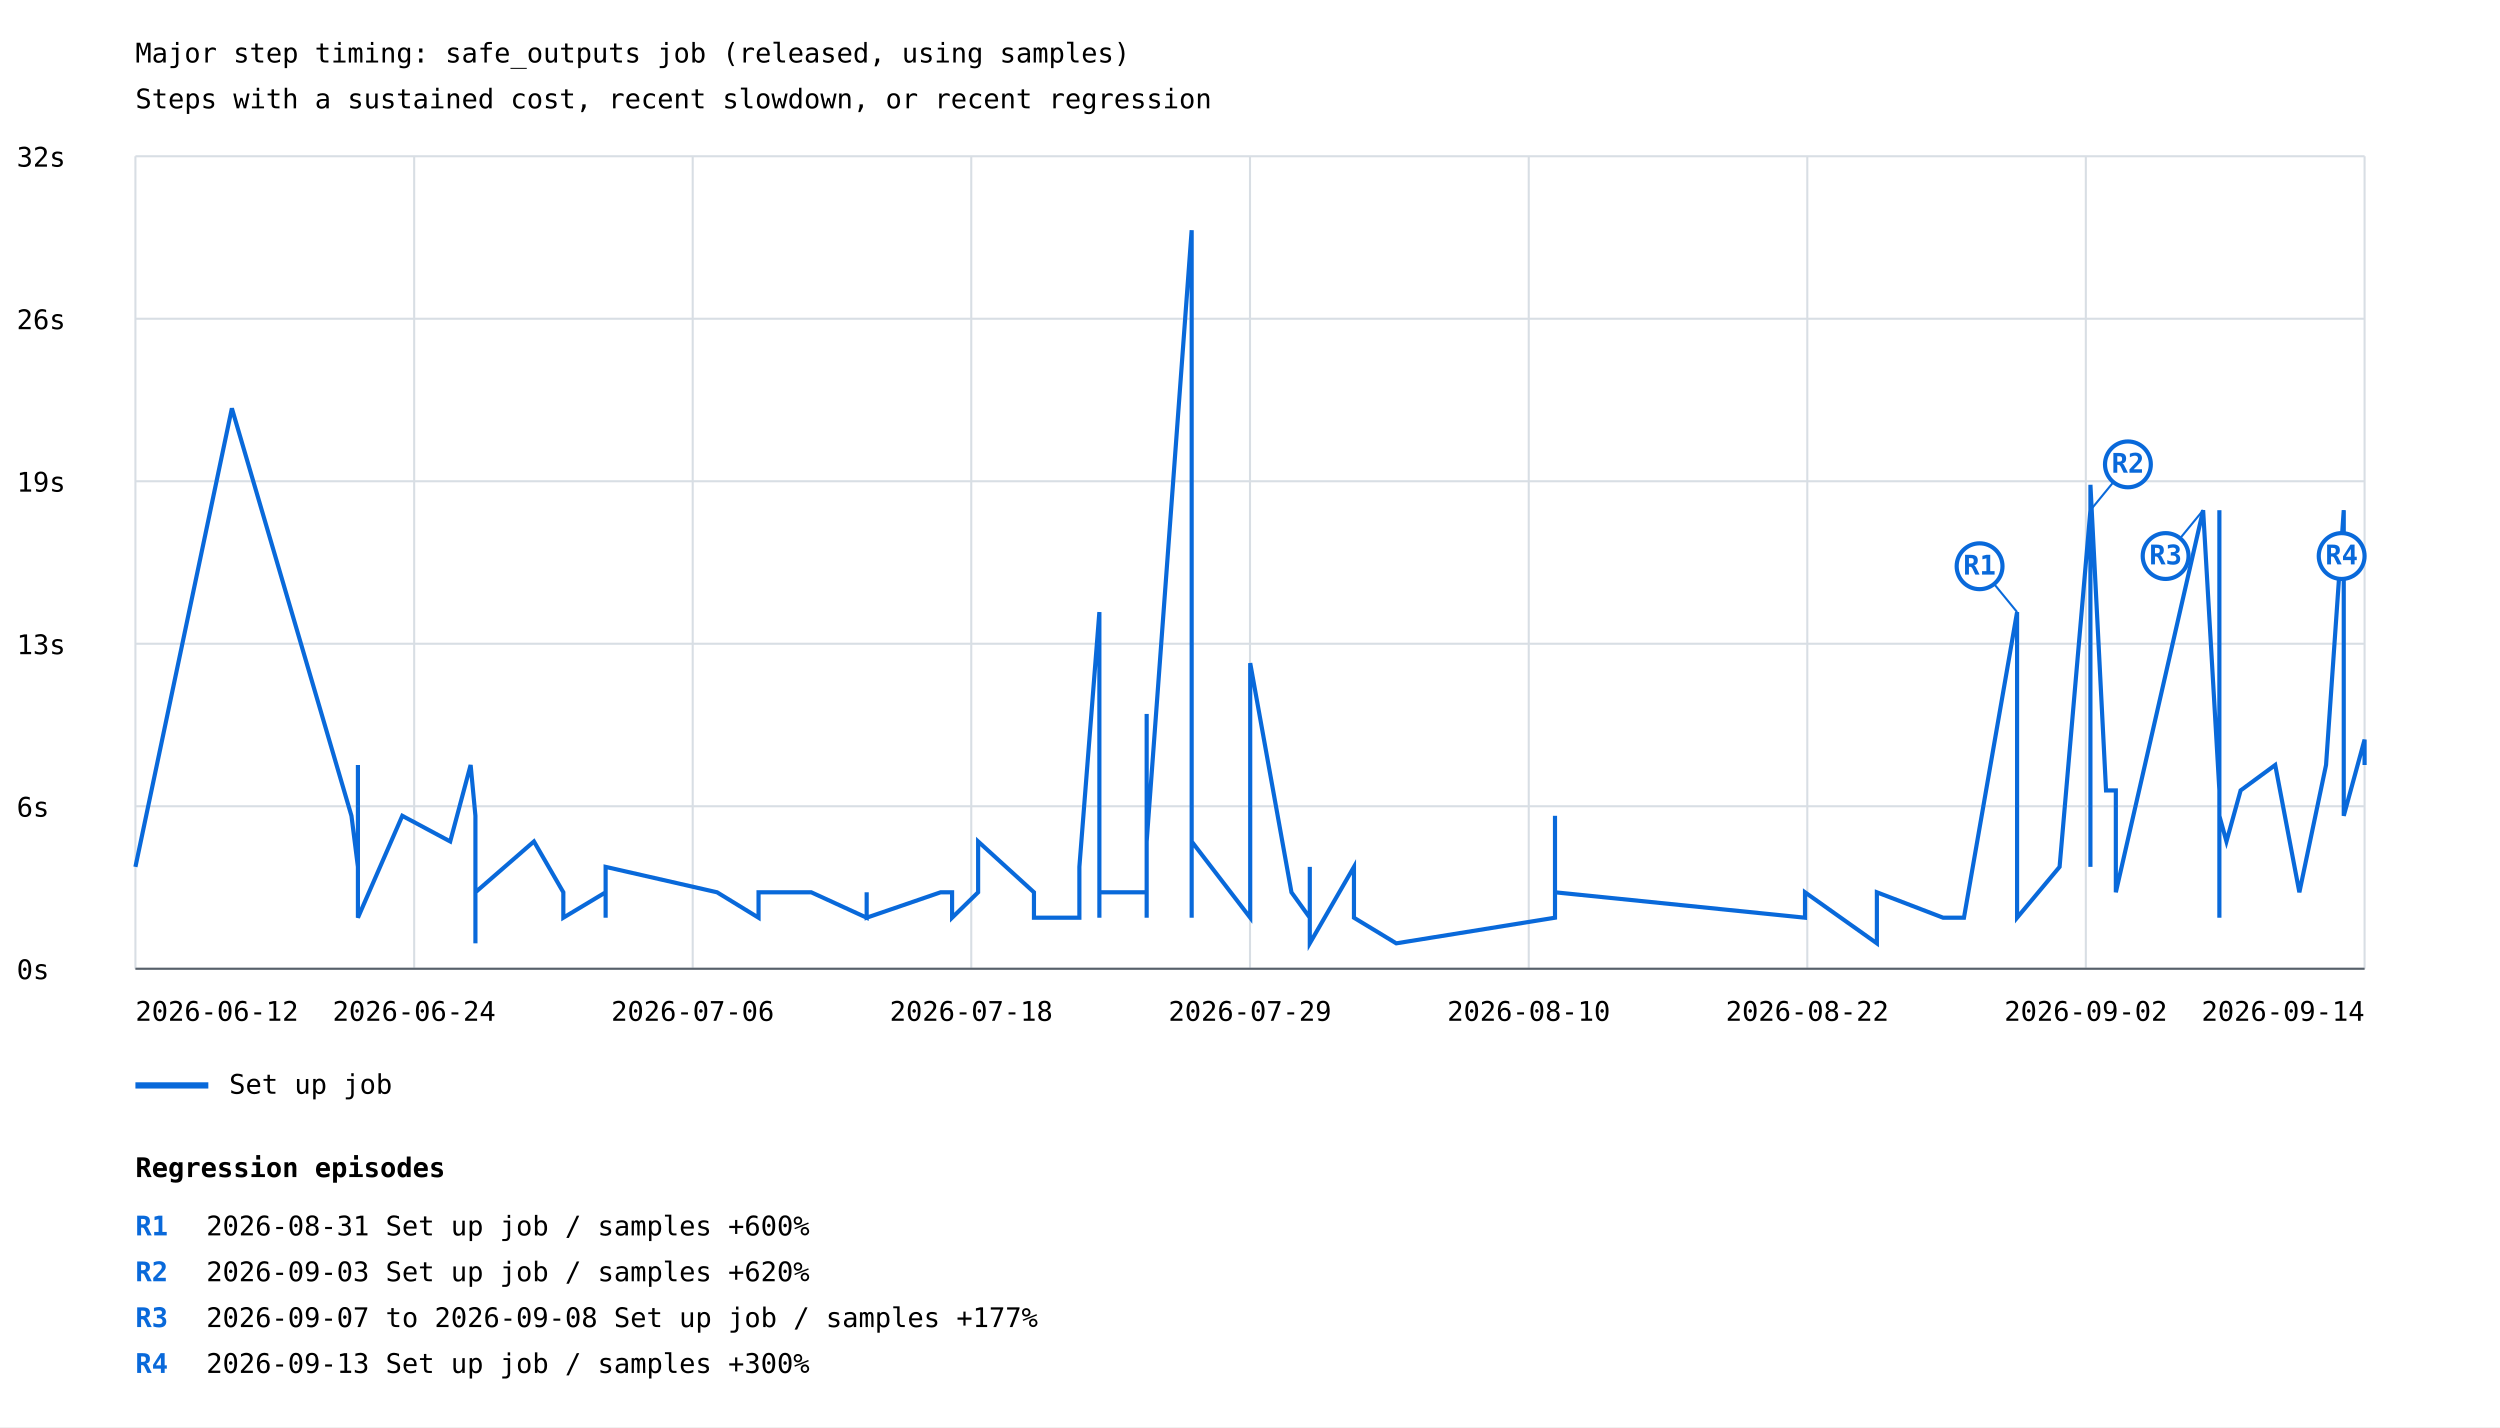
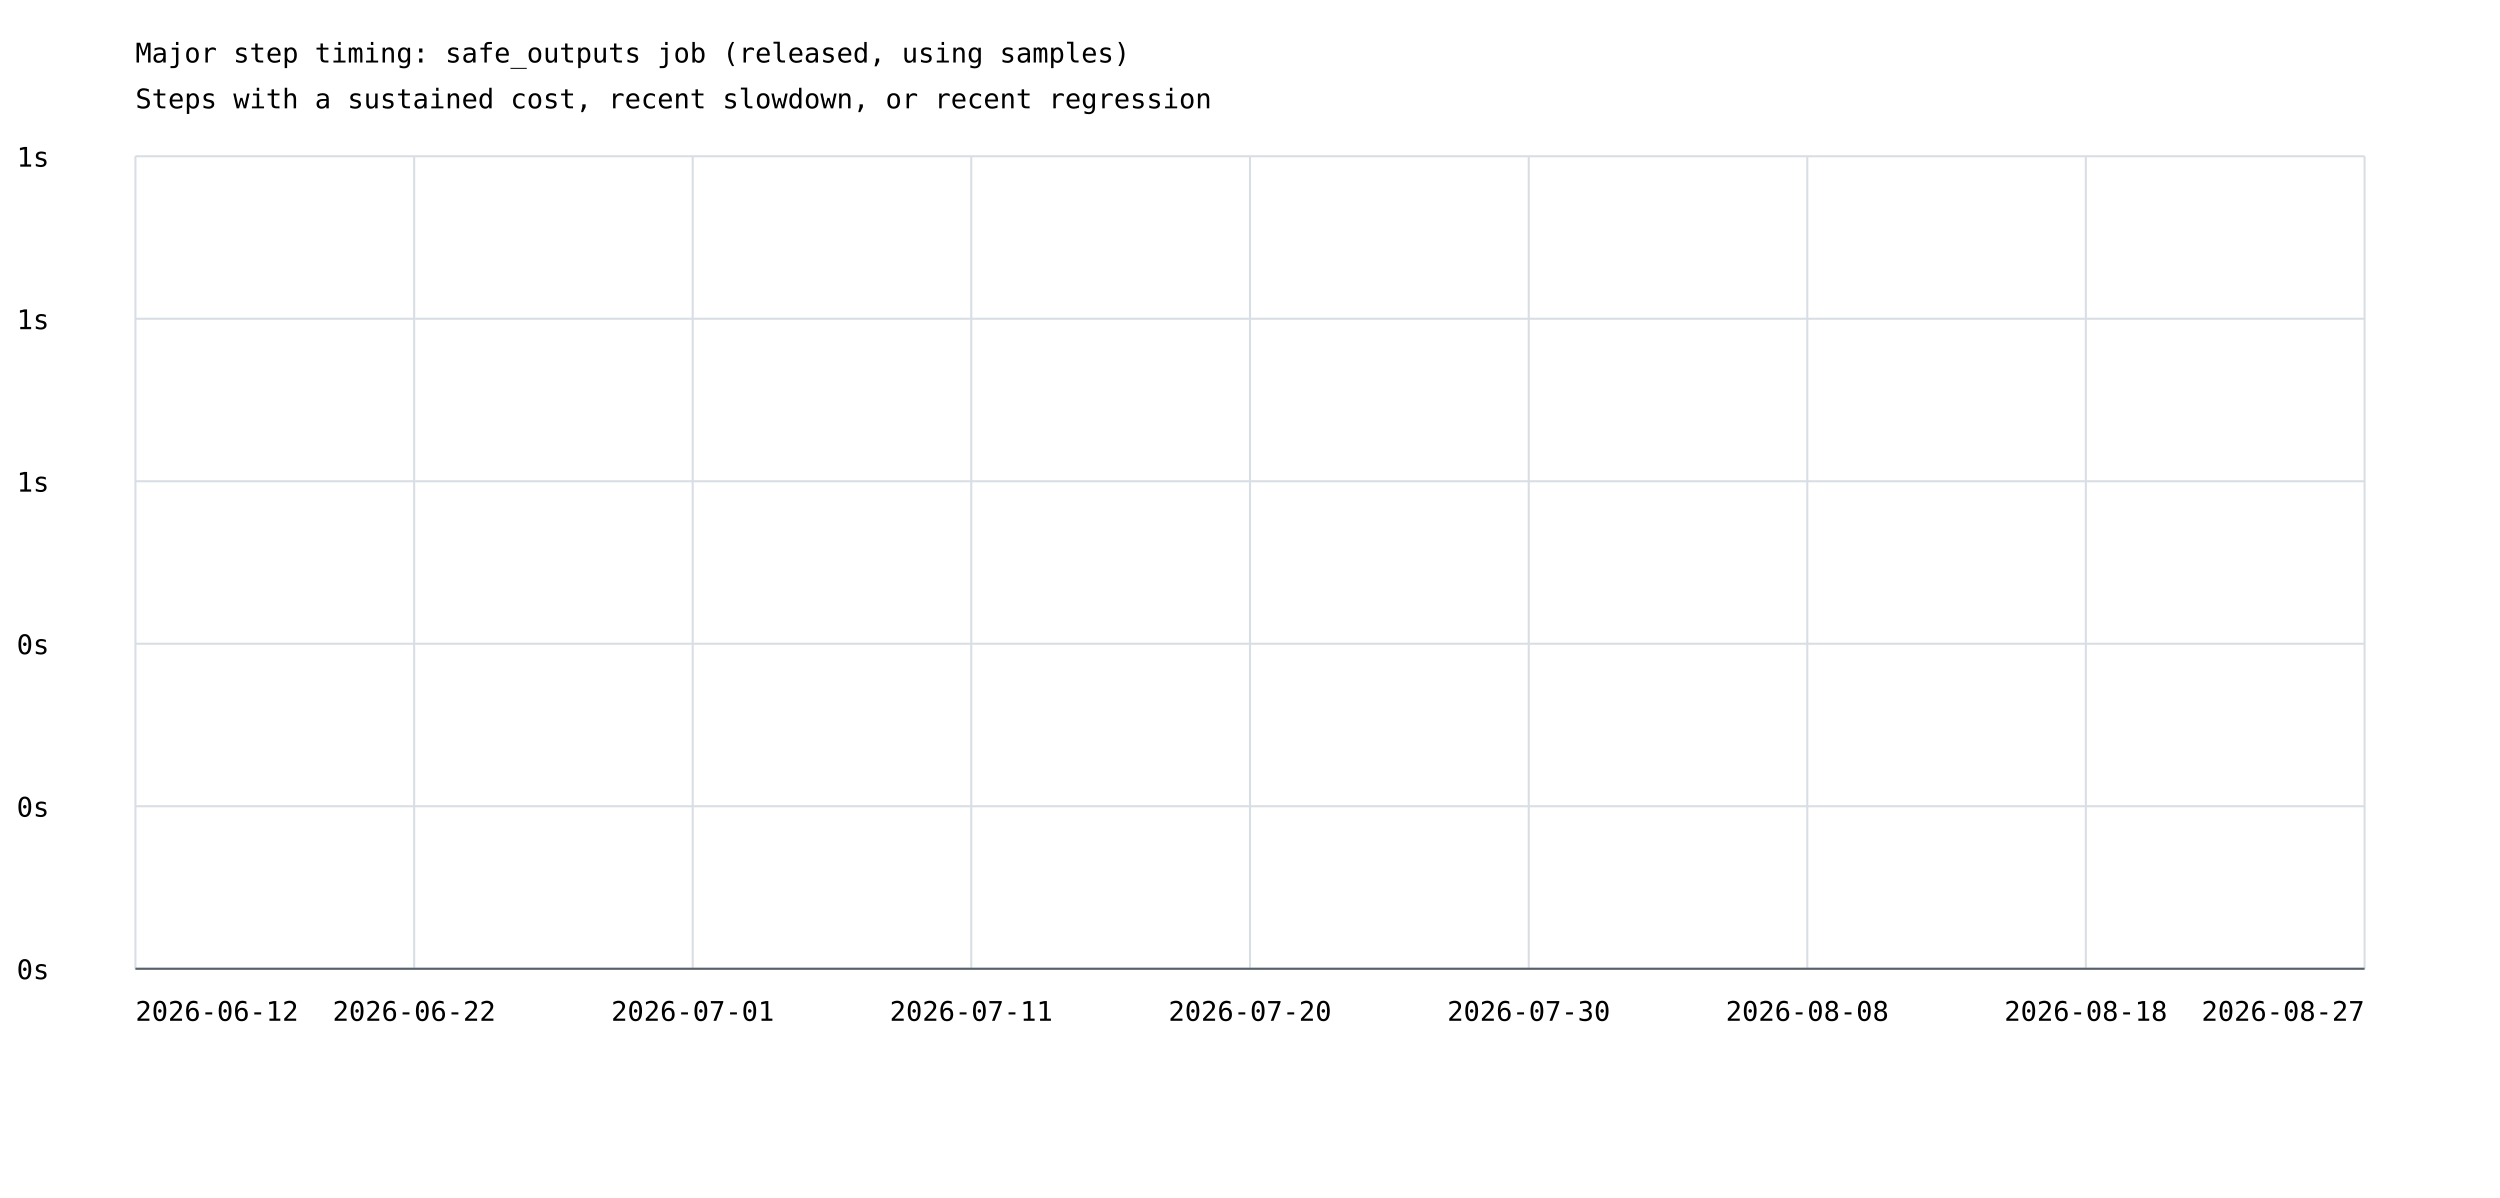
- <svg xmlns="http://www.w3.org/2000/svg" width="1200" height="685" viewBox="0 0 1200 685">
+ <svg xmlns="http://www.w3.org/2000/svg" width="1200" height="575" viewBox="0 0 1200 575">
  <rect width="100%" height="100%" fill="white" />
  <style>text{font-family:ui-monospace,monospace;font-size:13px}.axis{stroke:#57606a;stroke-width:1}.grid{stroke:#d8dee4;stroke-width:1}</style>
  <text x="65" y="30" font-size="20">Major step timing: safe_outputs job (released, using samples)</text>
  <text x="65" y="52">Steps with a sustained cost, recent slowdown, or recent regression</text>
  <line class="grid" x1="65" y1="465.0" x2="1135" y2="465.0" />
  <text x="8" y="470.0">0s</text>
  <line class="grid" x1="65" y1="387.0" x2="1135" y2="387.0" />
-   <text x="8" y="392.0">6s</text>
+   <text x="8" y="392.0">0s</text>
  <line class="grid" x1="65" y1="309.0" x2="1135" y2="309.0" />
-   <text x="8" y="314.0">13s</text>
+   <text x="8" y="314.0">0s</text>
  <line class="grid" x1="65" y1="231.0" x2="1135" y2="231.0" />
-   <text x="8" y="236.0">19s</text>
+   <text x="8" y="236.0">1s</text>
  <line class="grid" x1="65" y1="153.0" x2="1135" y2="153.0" />
-   <text x="8" y="158.0">26s</text>
+   <text x="8" y="158.0">1s</text>
  <line class="grid" x1="65" y1="75.0" x2="1135" y2="75.0" />
-   <text x="8" y="80.0">32s</text>
+   <text x="8" y="80.0">1s</text>
  <line class="grid" x1="65.0" y1="75" x2="65.0" y2="465" />
  <line class="grid" x1="198.8" y1="75" x2="198.8" y2="465" />
  <line class="grid" x1="332.5" y1="75" x2="332.5" y2="465" />
  <line class="grid" x1="466.2" y1="75" x2="466.2" y2="465" />
  <line class="grid" x1="600.0" y1="75" x2="600.0" y2="465" />
  <line class="grid" x1="733.8" y1="75" x2="733.8" y2="465" />
  <line class="grid" x1="867.5" y1="75" x2="867.5" y2="465" />
  <line class="grid" x1="1001.2" y1="75" x2="1001.2" y2="465" />
  <line class="grid" x1="1135.0" y1="75" x2="1135.0" y2="465" />
-   <polyline points="65.0,416.1 111.3,196.0 168.7,391.6 171.8,416.1 171.8,416.1 171.8,367.2 171.8,440.5 171.8,403.9 171.8,403.9 171.8,440.5 193.1,391.6 216.1,403.9 225.9,367.2 228.2,391.6 228.2,391.6 228.2,391.6 228.2,440.5 228.2,440.5 228.2,428.3 228.2,440.5 228.2,440.5 228.2,452.8 228.2,440.5 228.2,440.5 228.2,416.1 228.2,440.5 228.2,452.8 228.2,428.3 228.2,440.5 228.2,440.5 228.2,416.1 228.2,440.5 228.2,440.5 228.2,428.3 256.3,403.9 270.4,428.3 270.4,440.5 290.7,428.3 290.7,440.5 290.7,428.3 290.7,416.1 344.2,428.3 364.1,440.5 364.1,440.5 364.1,428.3 389.4,428.3 389.4,428.3 416.0,440.5 416.0,428.3 416.0,440.5 451.5,428.3 457.0,428.3 457.0,440.5 469.5,428.3 469.5,403.9 496.3,428.3 496.3,440.5 496.3,440.5 503.0,440.5 518.1,440.5 518.1,416.1 527.7,293.8 527.7,440.5 527.7,440.5 527.7,440.5 527.7,428.3 536.4,428.3 550.4,428.3 550.4,440.5 550.4,342.7 550.4,403.9 572.0,110.5 572.0,403.9 572.0,306.1 572.0,379.4 572.0,440.5 572.0,391.6 572.0,379.4 572.0,403.9 600.1,440.5 600.1,318.3 619.9,428.3 628.7,440.5 628.7,416.1 628.7,452.8 649.9,416.1 649.9,440.5 670.2,452.8 746.4,440.5 746.4,440.5 746.4,428.3 746.4,440.5 746.4,391.6 746.4,440.5 746.4,440.5 746.4,428.3 866.4,440.5 866.4,440.5 866.4,428.3 900.9,452.8 900.9,428.3 932.7,440.5 942.7,440.5 968.2,293.8 968.2,440.5 968.2,428.3 968.2,416.1 968.2,440.5 988.6,416.1 1003.4,244.9 1003.4,416.1 1003.4,391.6 1003.4,355.0 1003.4,232.7 1010.9,379.4 1015.6,379.4 1015.6,428.3 1057.5,244.9 1065.3,379.4 1065.3,244.9 1065.3,440.5 1065.3,440.5 1065.3,440.5 1065.3,428.3 1065.3,416.1 1065.3,391.6 1068.7,403.9 1075.5,379.4 1092.1,367.2 1103.7,428.3 1116.5,367.2 1125.0,244.9 1125.0,391.6 1135.0,355.0 1135.0,367.2" fill="none" stroke="#0969da" stroke-width="2" />
-   <line x1="968.2" y1="293.8" x2="950.2" y2="271.8" stroke="#0969da" stroke-width="1" />
-   <circle cx="950.2" cy="271.8" r="11" fill="white" stroke="#0969da" stroke-width="2" />
-   <text x="950.2" y="275.8" fill="#0969da" font-size="10" font-weight="bold" text-anchor="middle">R1</text>
-   <line x1="1003.4" y1="244.9" x2="1021.4" y2="222.9" stroke="#0969da" stroke-width="1" />
-   <circle cx="1021.4" cy="222.9" r="11" fill="white" stroke="#0969da" stroke-width="2" />
-   <text x="1021.4" y="226.9" fill="#0969da" font-size="10" font-weight="bold" text-anchor="middle">R2</text>
-   <line x1="1057.5" y1="244.9" x2="1039.5" y2="266.9" stroke="#0969da" stroke-width="1" />
-   <circle cx="1039.5" cy="266.9" r="11" fill="white" stroke="#0969da" stroke-width="2" />
-   <text x="1039.5" y="270.9" fill="#0969da" font-size="10" font-weight="bold" text-anchor="middle">R3</text>
-   <line x1="1125.0" y1="244.9" x2="1124.0" y2="266.9" stroke="#0969da" stroke-width="1" />
-   <circle cx="1124.0" cy="266.9" r="11" fill="white" stroke="#0969da" stroke-width="2" />
-   <text x="1124.0" y="270.9" fill="#0969da" font-size="10" font-weight="bold" text-anchor="middle">R4</text>
-   <line x1="65" y1="521" x2="100" y2="521" stroke="#0969da" stroke-width="3" />
-   <text x="110" y="525">Set up job</text>
  <text x="65.0" y="490" text-anchor="start">2026-06-12</text>
-   <text x="198.8" y="490" text-anchor="middle">2026-06-24</text>
-   <text x="332.5" y="490" text-anchor="middle">2026-07-06</text>
-   <text x="466.2" y="490" text-anchor="middle">2026-07-18</text>
-   <text x="600.0" y="490" text-anchor="middle">2026-07-29</text>
-   <text x="733.8" y="490" text-anchor="middle">2026-08-10</text>
-   <text x="867.5" y="490" text-anchor="middle">2026-08-22</text>
-   <text x="1001.2" y="490" text-anchor="middle">2026-09-02</text>
-   <text x="1135.0" y="490" text-anchor="end">2026-09-14</text>
+   <text x="198.8" y="490" text-anchor="middle">2026-06-22</text>
+   <text x="332.5" y="490" text-anchor="middle">2026-07-01</text>
+   <text x="466.2" y="490" text-anchor="middle">2026-07-11</text>
+   <text x="600.0" y="490" text-anchor="middle">2026-07-20</text>
+   <text x="733.8" y="490" text-anchor="middle">2026-07-30</text>
+   <text x="867.5" y="490" text-anchor="middle">2026-08-08</text>
+   <text x="1001.2" y="490" text-anchor="middle">2026-08-18</text>
+   <text x="1135.0" y="490" text-anchor="end">2026-08-27</text>
  <line class="axis" x1="65" y1="465" x2="1135" y2="465" />
-   <text x="65" y="565" font-size="16" font-weight="bold">Regression episodes</text>
-   <text x="65" y="593" fill="#0969da" font-weight="bold">R1</text>
-   <text x="99" y="593">2026-08-31  Set up job / samples  +600%</text>
-   <text x="65" y="615" fill="#0969da" font-weight="bold">R2</text>
-   <text x="99" y="615">2026-09-03  Set up job / samples  +620%</text>
-   <text x="65" y="637" fill="#0969da" font-weight="bold">R3</text>
-   <text x="99" y="637">2026-09-07 to 2026-09-08  Set up job / samples  +177%</text>
-   <text x="65" y="659" fill="#0969da" font-weight="bold">R4</text>
-   <text x="99" y="659">2026-09-13  Set up job / samples  +300%</text>
</svg>
